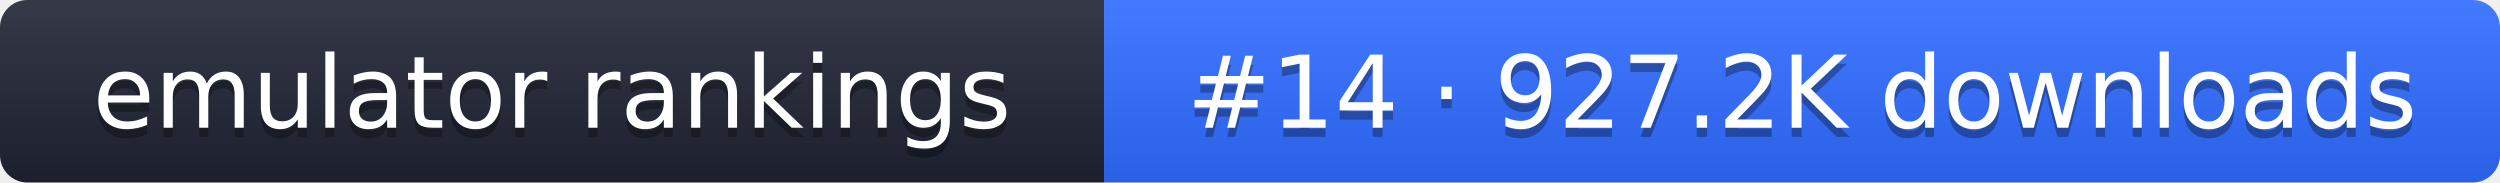
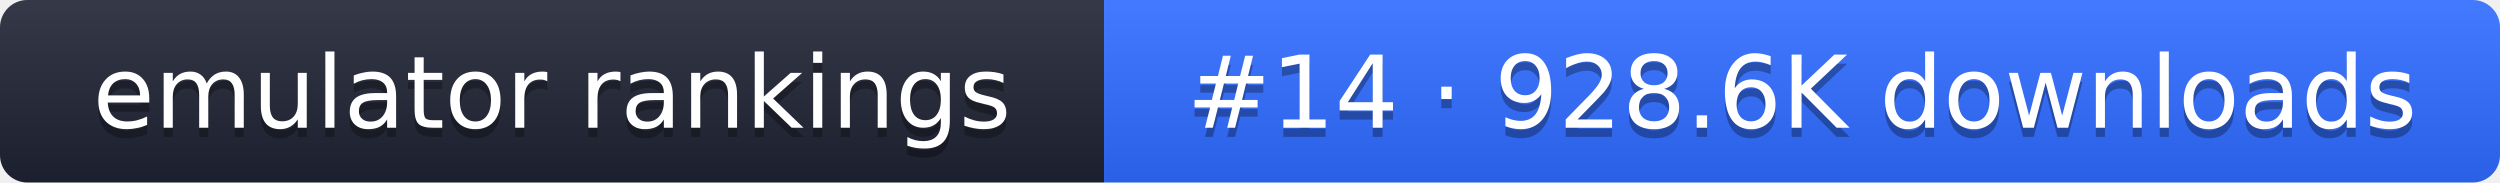
- <svg xmlns="http://www.w3.org/2000/svg" width="274" height="20" role="img" aria-label="emulator rankings: #14 · 927.2K downloads">
+ <svg xmlns="http://www.w3.org/2000/svg" width="274" height="20" role="img" aria-label="emulator rankings: #14 · 928.6K downloads">
  <linearGradient id="g" x2="0" y2="100%">
    <stop offset="0" stop-color="#fff" stop-opacity=".1" />
    <stop offset="1" stop-opacity=".1" />
  </linearGradient>
  <clipPath id="r">
    <rect width="274" height="20" rx="3" fill="#fff" />
  </clipPath>
  <g clip-path="url(#r)">
    <rect width="121" height="20" fill="#1f2433" />
    <rect x="121" width="153" height="20" fill="#2f6bff" />
    <rect width="274" height="20" fill="url(#g)" />
  </g>
  <g fill="#fff" text-anchor="middle" font-family="Verdana,DejaVu Sans,sans-serif" font-size="11">
    <text x="60.5" y="15" fill="#010101" fill-opacity=".3">emulator rankings</text>
    <text x="60.5" y="14">emulator rankings</text>
-     <text x="197.5" y="15" fill="#010101" fill-opacity=".3">#14 · 927.2K downloads</text>
-     <text x="197.5" y="14">#14 · 927.2K downloads</text>
+     <text x="197.5" y="15" fill="#010101" fill-opacity=".3">#14 · 928.6K downloads</text>
+     <text x="197.5" y="14">#14 · 928.6K downloads</text>
  </g>
</svg>
